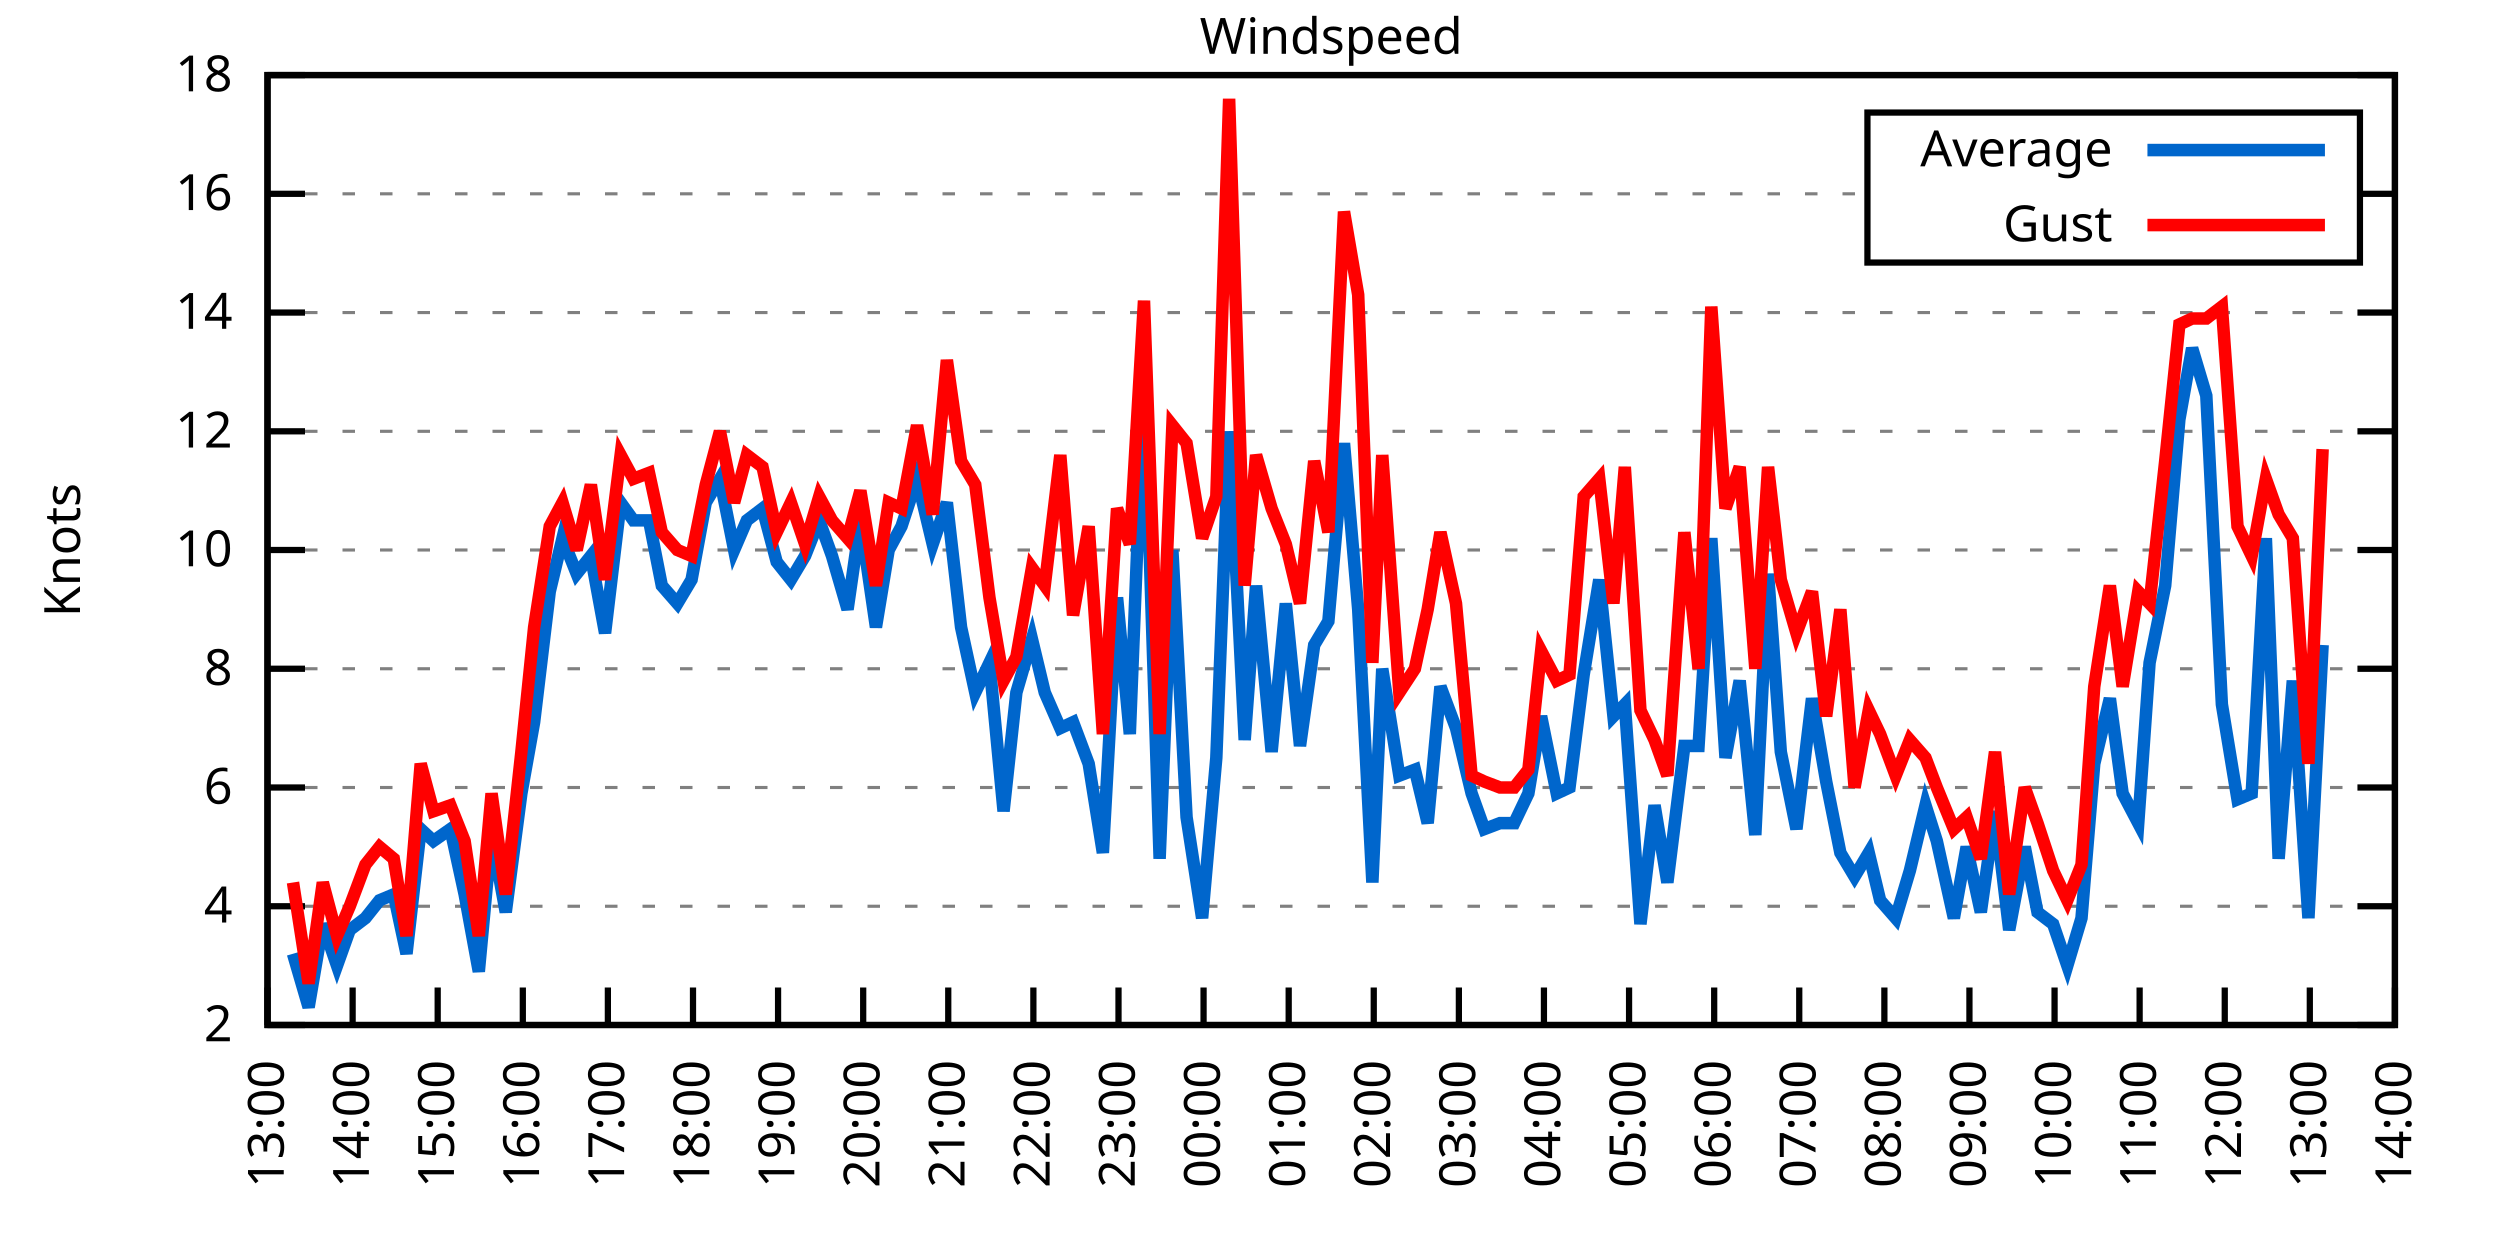
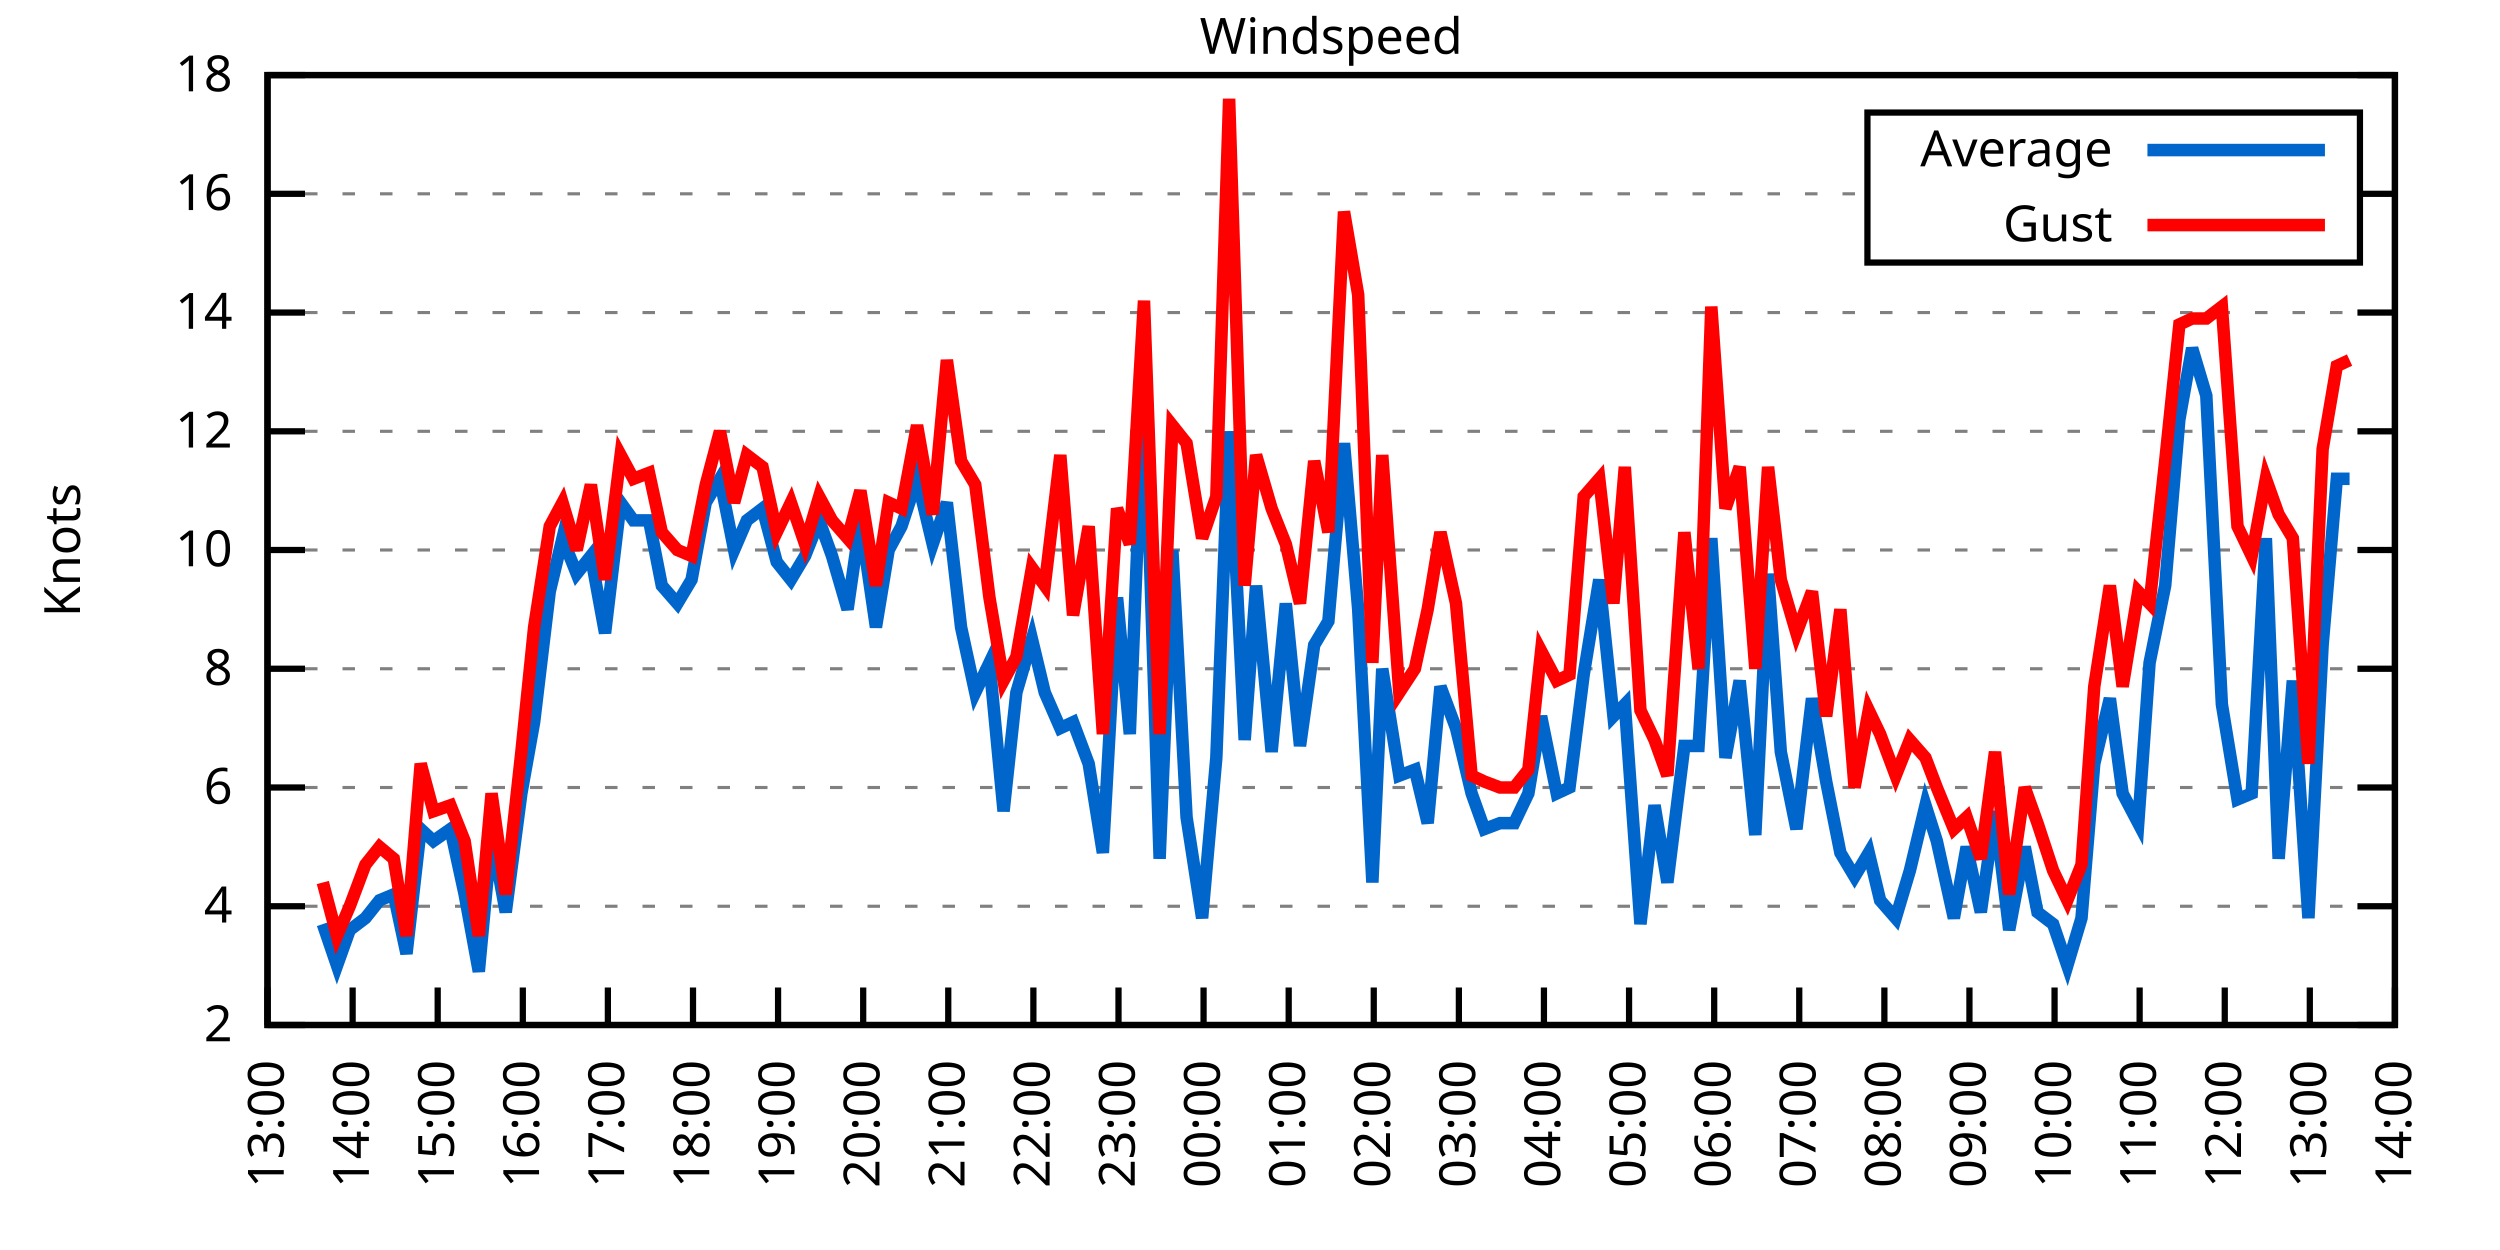
<svg xmlns="http://www.w3.org/2000/svg" xmlns:xlink="http://www.w3.org/1999/xlink" width="400" height="200" viewBox="0 0 400 200">
  <g id="gnuplot_canvas">
    <rect x="0" y="0" width="400" height="200" fill="none" />
    <defs>
      <circle id="gpDot" r="0.5" stroke-width="0.5" stroke="currentColor" />
      <path id="gpPt0" stroke-width="0.333" stroke="currentColor" d="M-1,0 h2 M0,-1 v2" />
      <path id="gpPt1" stroke-width="0.333" stroke="currentColor" d="M-1,-1 L1,1 M1,-1 L-1,1" />
      <path id="gpPt2" stroke-width="0.333" stroke="currentColor" d="M-1,0 L1,0 M0,-1 L0,1 M-1,-1 L1,1 M-1,1 L1,-1" />
      <rect id="gpPt3" stroke-width="0.333" stroke="currentColor" x="-1" y="-1" width="2" height="2" />
      <rect id="gpPt4" stroke-width="0.333" stroke="currentColor" fill="currentColor" x="-1" y="-1" width="2" height="2" />
      <circle id="gpPt5" stroke-width="0.333" stroke="currentColor" cx="0" cy="0" r="1" />
      <use xlink:href="#gpPt5" id="gpPt6" fill="currentColor" stroke="none" />
      <path id="gpPt7" stroke-width="0.333" stroke="currentColor" d="M0,-1.33 L-1.33,0.67 L1.33,0.67 z" />
      <use xlink:href="#gpPt7" id="gpPt8" fill="currentColor" stroke="none" />
      <use xlink:href="#gpPt7" id="gpPt9" stroke="currentColor" transform="rotate(180)" />
      <use xlink:href="#gpPt9" id="gpPt10" fill="currentColor" stroke="none" />
      <use xlink:href="#gpPt3" id="gpPt11" stroke="currentColor" transform="rotate(45)" />
      <use xlink:href="#gpPt11" id="gpPt12" fill="currentColor" stroke="none" />
      <path id="gpPt13" stroke-width="0.333" stroke="currentColor" d="M0,1.330 L1.265,0.411 L0.782,-1.067 L-0.782,-1.076 L-1.265,0.411 z" />
      <use xlink:href="#gpPt13" id="gpPt14" fill="currentColor" stroke="none" />
      <filter id="textbox" filterUnits="objectBoundingBox" x="0" y="0" height="1" width="1">
        <feFlood flood-color="white" flood-opacity="1" result="bgnd" />
        <feComposite in="SourceGraphic" in2="bgnd" operator="atop" />
      </filter>
      <filter id="greybox" filterUnits="objectBoundingBox" x="0" y="0" height="1" width="1">
        <feFlood flood-color="lightgrey" flood-opacity="1" result="grey" />
        <feComposite in="SourceGraphic" in2="grey" operator="atop" />
      </filter>
    </defs>
    <g fill="none" color="white" stroke="currentColor" stroke-width="1.00" stroke-linecap="butt" stroke-linejoin="miter">
</g>
    <g fill="none" color="black" stroke="currentColor" stroke-width="1.00" stroke-linecap="butt" stroke-linejoin="miter">
      <g stroke="none" shape-rendering="crispEdges">
        <polygon fill="rgb(255, 255, 255)" points="42.80,164.00 383.18,164.00 383.18,12.02 42.80,12.02 " />
      </g>
    </g>
    <g fill="none" color="black" stroke="currentColor" stroke-width="1.00" stroke-linecap="butt" stroke-linejoin="miter">
</g>
    <g fill="none" color="black" stroke="black" stroke-width="0.50" stroke-linecap="butt" stroke-linejoin="miter">
</g>
    <g fill="none" color="gray" stroke="currentColor" stroke-width="0.50" stroke-linecap="butt" stroke-linejoin="miter">
      <path stroke="gray" stroke-dasharray="2,4" class="gridline" d="M42.80,164.00 L383.19,164.00  " />
    </g>
    <g fill="none" color="gray" stroke="gray" stroke-width="1.00" stroke-linecap="butt" stroke-linejoin="miter">
</g>
    <g fill="none" color="black" stroke="currentColor" stroke-width="1.00" stroke-linecap="butt" stroke-linejoin="miter">
      <path stroke="black" d="M42.80,164.00 L48.80,164.00 M383.19,164.00 L377.19,164.00  " />
      <g transform="translate(37.20,166.60)" stroke="none" fill="black" font-family="Sans" font-size="8.00" text-anchor="end">
        <text>
          <tspan font-family="Sans"> 2</tspan>
        </text>
      </g>
    </g>
    <g fill="none" color="black" stroke="currentColor" stroke-width="1.00" stroke-linecap="butt" stroke-linejoin="miter">
</g>
    <g fill="none" color="black" stroke="black" stroke-width="0.50" stroke-linecap="butt" stroke-linejoin="miter">
</g>
    <g fill="none" color="gray" stroke="currentColor" stroke-width="0.50" stroke-linecap="butt" stroke-linejoin="miter">
      <path stroke="gray" stroke-dasharray="2,4" class="gridline" d="M42.80,145.00 L383.19,145.00  " />
    </g>
    <g fill="none" color="gray" stroke="gray" stroke-width="1.00" stroke-linecap="butt" stroke-linejoin="miter">
</g>
    <g fill="none" color="black" stroke="currentColor" stroke-width="1.00" stroke-linecap="butt" stroke-linejoin="miter">
      <path stroke="black" d="M42.80,145.00 L48.80,145.00 M383.19,145.00 L377.19,145.00  " />
      <g transform="translate(37.20,147.60)" stroke="none" fill="black" font-family="Sans" font-size="8.00" text-anchor="end">
        <text>
          <tspan font-family="Sans"> 4</tspan>
        </text>
      </g>
    </g>
    <g fill="none" color="black" stroke="currentColor" stroke-width="1.00" stroke-linecap="butt" stroke-linejoin="miter">
</g>
    <g fill="none" color="black" stroke="black" stroke-width="0.50" stroke-linecap="butt" stroke-linejoin="miter">
</g>
    <g fill="none" color="gray" stroke="currentColor" stroke-width="0.50" stroke-linecap="butt" stroke-linejoin="miter">
      <path stroke="gray" stroke-dasharray="2,4" class="gridline" d="M42.80,126.00 L383.19,126.00  " />
    </g>
    <g fill="none" color="gray" stroke="gray" stroke-width="1.00" stroke-linecap="butt" stroke-linejoin="miter">
</g>
    <g fill="none" color="black" stroke="currentColor" stroke-width="1.00" stroke-linecap="butt" stroke-linejoin="miter">
      <path stroke="black" d="M42.80,126.00 L48.80,126.00 M383.19,126.00 L377.19,126.00  " />
      <g transform="translate(37.20,128.60)" stroke="none" fill="black" font-family="Sans" font-size="8.00" text-anchor="end">
        <text>
          <tspan font-family="Sans"> 6</tspan>
        </text>
      </g>
    </g>
    <g fill="none" color="black" stroke="currentColor" stroke-width="1.00" stroke-linecap="butt" stroke-linejoin="miter">
</g>
    <g fill="none" color="black" stroke="black" stroke-width="0.50" stroke-linecap="butt" stroke-linejoin="miter">
</g>
    <g fill="none" color="gray" stroke="currentColor" stroke-width="0.50" stroke-linecap="butt" stroke-linejoin="miter">
      <path stroke="gray" stroke-dasharray="2,4" class="gridline" d="M42.80,107.00 L383.19,107.00  " />
    </g>
    <g fill="none" color="gray" stroke="gray" stroke-width="1.00" stroke-linecap="butt" stroke-linejoin="miter">
</g>
    <g fill="none" color="black" stroke="currentColor" stroke-width="1.00" stroke-linecap="butt" stroke-linejoin="miter">
      <path stroke="black" d="M42.80,107.00 L48.80,107.00 M383.19,107.00 L377.19,107.00  " />
      <g transform="translate(37.20,109.60)" stroke="none" fill="black" font-family="Sans" font-size="8.00" text-anchor="end">
        <text>
          <tspan font-family="Sans"> 8</tspan>
        </text>
      </g>
    </g>
    <g fill="none" color="black" stroke="currentColor" stroke-width="1.00" stroke-linecap="butt" stroke-linejoin="miter">
</g>
    <g fill="none" color="black" stroke="black" stroke-width="0.50" stroke-linecap="butt" stroke-linejoin="miter">
</g>
    <g fill="none" color="gray" stroke="currentColor" stroke-width="0.50" stroke-linecap="butt" stroke-linejoin="miter">
      <path stroke="gray" stroke-dasharray="2,4" class="gridline" d="M42.80,88.00 L383.19,88.00  " />
    </g>
    <g fill="none" color="gray" stroke="gray" stroke-width="1.00" stroke-linecap="butt" stroke-linejoin="miter">
</g>
    <g fill="none" color="black" stroke="currentColor" stroke-width="1.00" stroke-linecap="butt" stroke-linejoin="miter">
      <path stroke="black" d="M42.80,88.00 L48.80,88.00 M383.19,88.00 L377.19,88.00  " />
      <g transform="translate(37.20,90.60)" stroke="none" fill="black" font-family="Sans" font-size="8.00" text-anchor="end">
        <text>
          <tspan font-family="Sans"> 10</tspan>
        </text>
      </g>
    </g>
    <g fill="none" color="black" stroke="currentColor" stroke-width="1.00" stroke-linecap="butt" stroke-linejoin="miter">
</g>
    <g fill="none" color="black" stroke="black" stroke-width="0.50" stroke-linecap="butt" stroke-linejoin="miter">
</g>
    <g fill="none" color="gray" stroke="currentColor" stroke-width="0.50" stroke-linecap="butt" stroke-linejoin="miter">
      <path stroke="gray" stroke-dasharray="2,4" class="gridline" d="M42.80,69.01 L383.19,69.01  " />
    </g>
    <g fill="none" color="gray" stroke="gray" stroke-width="1.00" stroke-linecap="butt" stroke-linejoin="miter">
</g>
    <g fill="none" color="black" stroke="currentColor" stroke-width="1.00" stroke-linecap="butt" stroke-linejoin="miter">
      <path stroke="black" d="M42.80,69.01 L48.80,69.01 M383.19,69.01 L377.19,69.01  " />
      <g transform="translate(37.20,71.61)" stroke="none" fill="black" font-family="Sans" font-size="8.00" text-anchor="end">
        <text>
          <tspan font-family="Sans"> 12</tspan>
        </text>
      </g>
    </g>
    <g fill="none" color="black" stroke="currentColor" stroke-width="1.00" stroke-linecap="butt" stroke-linejoin="miter">
</g>
    <g fill="none" color="black" stroke="black" stroke-width="0.50" stroke-linecap="butt" stroke-linejoin="miter">
</g>
    <g fill="none" color="gray" stroke="currentColor" stroke-width="0.50" stroke-linecap="butt" stroke-linejoin="miter">
      <path stroke="gray" stroke-dasharray="2,4" class="gridline" d="M42.80,50.01 L383.19,50.01  " />
    </g>
    <g fill="none" color="gray" stroke="gray" stroke-width="1.00" stroke-linecap="butt" stroke-linejoin="miter">
</g>
    <g fill="none" color="black" stroke="currentColor" stroke-width="1.00" stroke-linecap="butt" stroke-linejoin="miter">
      <path stroke="black" d="M42.80,50.01 L48.80,50.01 M383.19,50.01 L377.19,50.01  " />
      <g transform="translate(37.20,52.61)" stroke="none" fill="black" font-family="Sans" font-size="8.00" text-anchor="end">
        <text>
          <tspan font-family="Sans"> 14</tspan>
        </text>
      </g>
    </g>
    <g fill="none" color="black" stroke="currentColor" stroke-width="1.00" stroke-linecap="butt" stroke-linejoin="miter">
</g>
    <g fill="none" color="black" stroke="black" stroke-width="0.50" stroke-linecap="butt" stroke-linejoin="miter">
</g>
    <g fill="none" color="gray" stroke="currentColor" stroke-width="0.50" stroke-linecap="butt" stroke-linejoin="miter">
      <path stroke="gray" stroke-dasharray="2,4" class="gridline" d="M42.80,31.01 L298.79,31.01 M377.59,31.01 L383.19,31.01  " />
    </g>
    <g fill="none" color="gray" stroke="gray" stroke-width="1.00" stroke-linecap="butt" stroke-linejoin="miter">
</g>
    <g fill="none" color="black" stroke="currentColor" stroke-width="1.00" stroke-linecap="butt" stroke-linejoin="miter">
      <path stroke="black" d="M42.80,31.01 L48.80,31.01 M383.19,31.01 L377.19,31.01  " />
      <g transform="translate(37.20,33.61)" stroke="none" fill="black" font-family="Sans" font-size="8.00" text-anchor="end">
        <text>
          <tspan font-family="Sans"> 16</tspan>
        </text>
      </g>
    </g>
    <g fill="none" color="black" stroke="currentColor" stroke-width="1.00" stroke-linecap="butt" stroke-linejoin="miter">
</g>
    <g fill="none" color="black" stroke="black" stroke-width="0.50" stroke-linecap="butt" stroke-linejoin="miter">
</g>
    <g fill="none" color="gray" stroke="currentColor" stroke-width="0.50" stroke-linecap="butt" stroke-linejoin="miter">
      <path stroke="gray" stroke-dasharray="2,4" class="gridline" d="M42.80,12.01 L383.19,12.01  " />
    </g>
    <g fill="none" color="gray" stroke="gray" stroke-width="1.00" stroke-linecap="butt" stroke-linejoin="miter">
</g>
    <g fill="none" color="black" stroke="currentColor" stroke-width="1.00" stroke-linecap="butt" stroke-linejoin="miter">
      <path stroke="black" d="M42.80,12.01 L48.80,12.01 M383.19,12.01 L377.19,12.01  " />
      <g transform="translate(37.20,14.61)" stroke="none" fill="black" font-family="Sans" font-size="8.00" text-anchor="end">
        <text>
          <tspan font-family="Sans"> 18</tspan>
        </text>
      </g>
    </g>
    <g fill="none" color="black" stroke="currentColor" stroke-width="1.00" stroke-linecap="butt" stroke-linejoin="miter">
      <path stroke="black" d="M42.80,164.00 L42.80,158.00  " />
      <g transform="translate(45.40,169.60) rotate(270.00)" stroke="none" fill="black" font-family="Sans" font-size="8.00" text-anchor="end">
        <text>
          <tspan font-family="Sans">13:00</tspan>
        </text>
      </g>
    </g>
    <g fill="none" color="black" stroke="currentColor" stroke-width="1.00" stroke-linecap="butt" stroke-linejoin="miter">
      <path stroke="black" d="M56.42,164.00 L56.42,158.00  " />
      <g transform="translate(59.02,169.60) rotate(270.00)" stroke="none" fill="black" font-family="Sans" font-size="8.00" text-anchor="end">
        <text>
          <tspan font-family="Sans">14:00</tspan>
        </text>
      </g>
    </g>
    <g fill="none" color="black" stroke="currentColor" stroke-width="1.00" stroke-linecap="butt" stroke-linejoin="miter">
      <path stroke="black" d="M70.03,164.00 L70.03,158.00  " />
      <g transform="translate(72.63,169.60) rotate(270.00)" stroke="none" fill="black" font-family="Sans" font-size="8.00" text-anchor="end">
        <text>
          <tspan font-family="Sans">15:00</tspan>
        </text>
      </g>
    </g>
    <g fill="none" color="black" stroke="currentColor" stroke-width="1.00" stroke-linecap="butt" stroke-linejoin="miter">
      <path stroke="black" d="M83.65,164.00 L83.65,158.00  " />
      <g transform="translate(86.25,169.60) rotate(270.00)" stroke="none" fill="black" font-family="Sans" font-size="8.00" text-anchor="end">
        <text>
          <tspan font-family="Sans">16:00</tspan>
        </text>
      </g>
    </g>
    <g fill="none" color="black" stroke="currentColor" stroke-width="1.00" stroke-linecap="butt" stroke-linejoin="miter">
      <path stroke="black" d="M97.26,164.00 L97.26,158.00  " />
      <g transform="translate(99.86,169.60) rotate(270.00)" stroke="none" fill="black" font-family="Sans" font-size="8.00" text-anchor="end">
        <text>
          <tspan font-family="Sans">17:00</tspan>
        </text>
      </g>
    </g>
    <g fill="none" color="black" stroke="currentColor" stroke-width="1.00" stroke-linecap="butt" stroke-linejoin="miter">
      <path stroke="black" d="M110.88,164.00 L110.88,158.00  " />
      <g transform="translate(113.48,169.60) rotate(270.00)" stroke="none" fill="black" font-family="Sans" font-size="8.00" text-anchor="end">
        <text>
          <tspan font-family="Sans">18:00</tspan>
        </text>
      </g>
    </g>
    <g fill="none" color="black" stroke="currentColor" stroke-width="1.00" stroke-linecap="butt" stroke-linejoin="miter">
      <path stroke="black" d="M124.49,164.00 L124.49,158.00  " />
      <g transform="translate(127.09,169.60) rotate(270.00)" stroke="none" fill="black" font-family="Sans" font-size="8.00" text-anchor="end">
        <text>
          <tspan font-family="Sans">19:00</tspan>
        </text>
      </g>
    </g>
    <g fill="none" color="black" stroke="currentColor" stroke-width="1.00" stroke-linecap="butt" stroke-linejoin="miter">
      <path stroke="black" d="M138.11,164.00 L138.11,158.00  " />
      <g transform="translate(140.71,169.60) rotate(270.00)" stroke="none" fill="black" font-family="Sans" font-size="8.00" text-anchor="end">
        <text>
          <tspan font-family="Sans">20:00</tspan>
        </text>
      </g>
    </g>
    <g fill="none" color="black" stroke="currentColor" stroke-width="1.00" stroke-linecap="butt" stroke-linejoin="miter">
      <path stroke="black" d="M151.72,164.00 L151.72,158.00  " />
      <g transform="translate(154.32,169.60) rotate(270.00)" stroke="none" fill="black" font-family="Sans" font-size="8.00" text-anchor="end">
        <text>
          <tspan font-family="Sans">21:00</tspan>
        </text>
      </g>
    </g>
    <g fill="none" color="black" stroke="currentColor" stroke-width="1.00" stroke-linecap="butt" stroke-linejoin="miter">
      <path stroke="black" d="M165.34,164.00 L165.34,158.00  " />
      <g transform="translate(167.94,169.60) rotate(270.00)" stroke="none" fill="black" font-family="Sans" font-size="8.00" text-anchor="end">
        <text>
          <tspan font-family="Sans">22:00</tspan>
        </text>
      </g>
    </g>
    <g fill="none" color="black" stroke="currentColor" stroke-width="1.00" stroke-linecap="butt" stroke-linejoin="miter">
      <path stroke="black" d="M178.96,164.00 L178.96,158.00  " />
      <g transform="translate(181.56,169.60) rotate(270.00)" stroke="none" fill="black" font-family="Sans" font-size="8.00" text-anchor="end">
        <text>
          <tspan font-family="Sans">23:00</tspan>
        </text>
      </g>
    </g>
    <g fill="none" color="black" stroke="currentColor" stroke-width="1.00" stroke-linecap="butt" stroke-linejoin="miter">
      <path stroke="black" d="M192.57,164.00 L192.57,158.00  " />
      <g transform="translate(195.17,169.60) rotate(270.00)" stroke="none" fill="black" font-family="Sans" font-size="8.00" text-anchor="end">
        <text>
          <tspan font-family="Sans">00:00</tspan>
        </text>
      </g>
    </g>
    <g fill="none" color="black" stroke="currentColor" stroke-width="1.00" stroke-linecap="butt" stroke-linejoin="miter">
      <path stroke="black" d="M206.19,164.00 L206.19,158.00  " />
      <g transform="translate(208.79,169.60) rotate(270.00)" stroke="none" fill="black" font-family="Sans" font-size="8.00" text-anchor="end">
        <text>
          <tspan font-family="Sans">01:00</tspan>
        </text>
      </g>
    </g>
    <g fill="none" color="black" stroke="currentColor" stroke-width="1.00" stroke-linecap="butt" stroke-linejoin="miter">
      <path stroke="black" d="M219.80,164.00 L219.80,158.00  " />
      <g transform="translate(222.40,169.60) rotate(270.00)" stroke="none" fill="black" font-family="Sans" font-size="8.00" text-anchor="end">
        <text>
          <tspan font-family="Sans">02:00</tspan>
        </text>
      </g>
    </g>
    <g fill="none" color="black" stroke="currentColor" stroke-width="1.00" stroke-linecap="butt" stroke-linejoin="miter">
      <path stroke="black" d="M233.42,164.00 L233.42,158.00  " />
      <g transform="translate(236.02,169.60) rotate(270.00)" stroke="none" fill="black" font-family="Sans" font-size="8.00" text-anchor="end">
        <text>
          <tspan font-family="Sans">03:00</tspan>
        </text>
      </g>
    </g>
    <g fill="none" color="black" stroke="currentColor" stroke-width="1.00" stroke-linecap="butt" stroke-linejoin="miter">
      <path stroke="black" d="M247.03,164.00 L247.03,158.00  " />
      <g transform="translate(249.63,169.60) rotate(270.00)" stroke="none" fill="black" font-family="Sans" font-size="8.00" text-anchor="end">
        <text>
          <tspan font-family="Sans">04:00</tspan>
        </text>
      </g>
    </g>
    <g fill="none" color="black" stroke="currentColor" stroke-width="1.00" stroke-linecap="butt" stroke-linejoin="miter">
      <path stroke="black" d="M260.65,164.00 L260.65,158.00  " />
      <g transform="translate(263.25,169.60) rotate(270.00)" stroke="none" fill="black" font-family="Sans" font-size="8.00" text-anchor="end">
        <text>
          <tspan font-family="Sans">05:00</tspan>
        </text>
      </g>
    </g>
    <g fill="none" color="black" stroke="currentColor" stroke-width="1.00" stroke-linecap="butt" stroke-linejoin="miter">
      <path stroke="black" d="M274.27,164.00 L274.27,158.00  " />
      <g transform="translate(276.87,169.60) rotate(270.00)" stroke="none" fill="black" font-family="Sans" font-size="8.00" text-anchor="end">
        <text>
          <tspan font-family="Sans">06:00</tspan>
        </text>
      </g>
    </g>
    <g fill="none" color="black" stroke="currentColor" stroke-width="1.00" stroke-linecap="butt" stroke-linejoin="miter">
      <path stroke="black" d="M287.88,164.00 L287.88,158.00  " />
      <g transform="translate(290.48,169.60) rotate(270.00)" stroke="none" fill="black" font-family="Sans" font-size="8.00" text-anchor="end">
        <text>
          <tspan font-family="Sans">07:00</tspan>
        </text>
      </g>
    </g>
    <g fill="none" color="black" stroke="currentColor" stroke-width="1.00" stroke-linecap="butt" stroke-linejoin="miter">
      <path stroke="black" d="M301.50,164.00 L301.50,158.00  " />
      <g transform="translate(304.10,169.60) rotate(270.00)" stroke="none" fill="black" font-family="Sans" font-size="8.00" text-anchor="end">
        <text>
          <tspan font-family="Sans">08:00</tspan>
        </text>
      </g>
    </g>
    <g fill="none" color="black" stroke="currentColor" stroke-width="1.00" stroke-linecap="butt" stroke-linejoin="miter">
      <path stroke="black" d="M315.11,164.00 L315.11,158.00  " />
      <g transform="translate(317.71,169.60) rotate(270.00)" stroke="none" fill="black" font-family="Sans" font-size="8.00" text-anchor="end">
        <text>
          <tspan font-family="Sans">09:00</tspan>
        </text>
      </g>
    </g>
    <g fill="none" color="black" stroke="currentColor" stroke-width="1.00" stroke-linecap="butt" stroke-linejoin="miter">
      <path stroke="black" d="M328.73,164.00 L328.73,158.00  " />
      <g transform="translate(331.33,169.60) rotate(270.00)" stroke="none" fill="black" font-family="Sans" font-size="8.00" text-anchor="end">
        <text>
          <tspan font-family="Sans">10:00</tspan>
        </text>
      </g>
    </g>
    <g fill="none" color="black" stroke="currentColor" stroke-width="1.00" stroke-linecap="butt" stroke-linejoin="miter">
      <path stroke="black" d="M342.34,164.00 L342.34,158.00  " />
      <g transform="translate(344.94,169.60) rotate(270.00)" stroke="none" fill="black" font-family="Sans" font-size="8.00" text-anchor="end">
        <text>
          <tspan font-family="Sans">11:00</tspan>
        </text>
      </g>
    </g>
    <g fill="none" color="black" stroke="currentColor" stroke-width="1.00" stroke-linecap="butt" stroke-linejoin="miter">
      <path stroke="black" d="M355.96,164.00 L355.96,158.00  " />
      <g transform="translate(358.56,169.60) rotate(270.00)" stroke="none" fill="black" font-family="Sans" font-size="8.00" text-anchor="end">
        <text>
          <tspan font-family="Sans">12:00</tspan>
        </text>
      </g>
    </g>
    <g fill="none" color="black" stroke="currentColor" stroke-width="1.00" stroke-linecap="butt" stroke-linejoin="miter">
      <path stroke="black" d="M369.57,164.00 L369.57,158.00  " />
      <g transform="translate(372.17,169.60) rotate(270.00)" stroke="none" fill="black" font-family="Sans" font-size="8.00" text-anchor="end">
        <text>
          <tspan font-family="Sans">13:00</tspan>
        </text>
      </g>
    </g>
    <g fill="none" color="black" stroke="currentColor" stroke-width="1.00" stroke-linecap="butt" stroke-linejoin="miter">
      <path stroke="black" d="M383.19,164.00 L383.19,158.00  " />
      <g transform="translate(385.79,169.60) rotate(270.00)" stroke="none" fill="black" font-family="Sans" font-size="8.00" text-anchor="end">
        <text>
          <tspan font-family="Sans">14:00</tspan>
        </text>
      </g>
    </g>
    <g fill="none" color="black" stroke="currentColor" stroke-width="1.00" stroke-linecap="butt" stroke-linejoin="miter">
</g>
    <g fill="none" color="black" stroke="currentColor" stroke-width="1.00" stroke-linecap="butt" stroke-linejoin="miter">
      <path stroke="black" d="M42.80,12.01 L42.80,164.00 L383.19,164.00 L383.19,12.01 L42.80,12.01 Z  " />
    </g>
    <g fill="none" color="black" stroke="currentColor" stroke-width="1.00" stroke-linecap="butt" stroke-linejoin="miter">
</g>
    <g fill="none" color="black" stroke="currentColor" stroke-width="1.00" stroke-linecap="butt" stroke-linejoin="miter">
      <path stroke="black" d="M298.79,42.01 L298.79,18.01 L377.59,18.01 L377.59,42.01 L298.79,42.01 Z  " />
    </g>
    <g id="Windspeed_plot_1">
      <g fill="none" color="white" stroke="black" stroke-width="2.00" stroke-linecap="butt" stroke-linejoin="miter">
</g>
      <g fill="none" color="black" stroke="currentColor" stroke-width="2.00" stroke-linecap="butt" stroke-linejoin="miter">
        <g transform="translate(337.99,26.61)" stroke="none" fill="black" font-family="Sans" font-size="8.00" text-anchor="end">
          <text>
            <tspan font-family="Sans">Average</tspan>
          </text>
        </g>
      </g>
      <g fill="none" color="black" stroke="currentColor" stroke-width="2.00" stroke-linecap="butt" stroke-linejoin="miter">
-         <path stroke="rgb(  0, 102, 204)" d="M343.59,24.01 L371.99,24.01 M46.88,152.60 L49.38,161.15 L51.65,147.85 L53.92,154.50 L55.96,148.80 L58.46,146.90   L60.73,144.05 L63.00,143.10 L65.04,152.60 L67.31,132.65 L69.35,134.55 L72.07,132.65 L74.34,143.10 L76.61,155.45   L78.65,133.60 L80.92,145.95 L83.42,126.95 L85.46,115.55 L87.96,94.65 L90.00,86.11 L92.27,91.80 L94.54,88.95   L96.81,101.30 L99.30,80.41 L101.35,83.26 L103.84,83.26 L105.89,93.70 L108.38,96.55 L110.65,92.75 L112.92,80.41   L115.19,76.61 L117.46,88.00 L119.50,83.26 L122.00,81.36 L124.27,89.90 L126.54,92.75 L128.81,88.95 L131.07,83.26   L133.12,88.95 L135.61,97.50 L137.66,83.26 L140.15,100.35 L142.19,88.00 L144.24,84.21 L146.73,76.61 L149.23,87.06   L151.50,80.41 L153.77,100.35 L156.04,110.80 L158.31,106.05 L160.57,129.80 L162.62,110.80 L165.11,102.25 L167.16,110.80   L169.65,116.50 L171.69,115.55 L174.19,122.20 L176.46,136.45 L178.73,95.60 L180.77,117.45 L183.04,60.46 L185.54,137.40   L187.58,88.00 L189.85,130.75 L192.34,146.90 L194.61,121.25 L196.66,69.01 L199.15,118.40 L200.97,93.70 L203.46,120.30   L205.73,96.55 L208.00,119.35 L210.27,103.20 L212.54,99.40 L215.04,70.91 L217.31,97.50 L219.58,141.20 L221.16,107.00   L223.89,124.10 L226.38,123.15 L228.43,131.70 L230.47,109.85 L232.96,116.50 L235.46,126.95 L237.50,132.65 L240.00,131.70   L242.27,131.70 L244.54,126.95 L246.58,114.60 L249.08,126.95 L251.12,126.00 L253.39,107.95 L255.88,92.75 L258.15,114.60   L259.97,112.70 L262.47,147.85 L264.73,128.85 L266.78,141.20 L269.50,119.35 L271.77,119.35 L273.81,86.11 L276.08,121.25   L278.35,108.90 L280.85,133.60 L282.89,91.80 L284.93,120.30 L287.43,132.65 L289.92,111.75 L292.19,125.05 L294.46,136.45   L296.73,140.25 L299.00,136.45 L300.82,144.05 L303.31,146.90 L305.58,139.30 L308.08,128.85 L309.89,134.55 L312.62,146.90   L314.66,135.50 L316.93,145.95 L319.20,129.80 L321.47,148.80 L323.96,135.50 L326.00,145.95 L328.50,147.85 L330.77,154.50   L333.04,146.90 L335.08,122.20 L337.58,111.75 L339.62,126.95 L342.12,131.70 L343.93,106.05 L346.43,93.70 L348.70,67.11   L350.74,55.71 L353.01,63.31 L355.50,112.70 L358.00,127.90 L360.27,126.95 L362.54,86.11 L364.58,137.40 L366.85,108.90   L369.35,146.90 L371.62,103.20  " />
+         <path stroke="rgb(  0, 102, 204)" d="M343.59,24.01 L371.99,24.01 M51.65,147.85 L53.92,154.50 L55.96,148.80 L58.46,146.90 L60.73,144.05 L63.00,143.10   L65.04,152.60 L67.31,132.65 L69.35,134.55 L72.07,132.65 L74.34,143.10 L76.61,155.45 L78.65,133.60 L80.92,145.95   L83.42,126.95 L85.46,115.55 L87.96,94.65 L90.00,86.11 L92.27,91.80 L94.54,88.95 L96.81,101.30 L99.30,80.41   L101.35,83.26 L103.84,83.26 L105.89,93.70 L108.38,96.55 L110.65,92.75 L112.92,80.41 L115.19,76.61 L117.46,88.00   L119.50,83.26 L122.00,81.36 L124.27,89.90 L126.54,92.75 L128.81,88.95 L131.07,83.26 L133.12,88.95 L135.61,97.50   L137.66,83.26 L140.15,100.35 L142.19,88.00 L144.24,84.21 L146.73,76.61 L149.23,87.06 L151.50,80.41 L153.77,100.35   L156.04,110.80 L158.31,106.05 L160.57,129.80 L162.62,110.80 L165.11,102.25 L167.16,110.80 L169.65,116.50 L171.69,115.55   L174.19,122.20 L176.46,136.45 L178.73,95.60 L180.77,117.45 L183.04,60.46 L185.54,137.40 L187.58,88.00 L189.85,130.75   L192.34,146.90 L194.61,121.25 L196.66,69.01 L199.15,118.40 L200.97,93.70 L203.46,120.30 L205.73,96.55 L208.00,119.35   L210.27,103.20 L212.54,99.40 L215.04,70.91 L217.31,97.50 L219.58,141.20 L221.16,107.00 L223.89,124.10 L226.38,123.15   L228.43,131.70 L230.47,109.85 L232.96,116.50 L235.46,126.95 L237.50,132.65 L240.00,131.70 L242.27,131.70 L244.54,126.95   L246.58,114.60 L249.08,126.95 L251.12,126.00 L253.39,107.95 L255.88,92.75 L258.15,114.60 L259.97,112.70 L262.47,147.85   L264.73,128.85 L266.78,141.20 L269.50,119.35 L271.77,119.35 L273.81,86.11 L276.08,121.25 L278.35,108.90 L280.85,133.60   L282.89,91.80 L284.93,120.30 L287.43,132.65 L289.92,111.75 L292.19,125.05 L294.46,136.45 L296.73,140.25 L299.00,136.45   L300.82,144.05 L303.31,146.90 L305.58,139.30 L308.08,128.85 L309.89,134.55 L312.62,146.90 L314.66,135.50 L316.93,145.95   L319.20,129.80 L321.47,148.80 L323.96,135.50 L326.00,145.95 L328.50,147.85 L330.77,154.50 L333.04,146.90 L335.08,122.20   L337.58,111.75 L339.62,126.95 L342.12,131.70 L343.93,106.05 L346.43,93.70 L348.70,67.11 L350.74,55.71 L353.01,63.31   L355.50,112.70 L358.00,127.90 L360.27,126.95 L362.54,86.11 L364.58,137.40 L366.85,108.90 L369.35,146.90 L371.62,103.20   L373.89,76.61 L375.93,76.61  " />
      </g>
    </g>
    <g id="Windspeed_plot_2">
      <g fill="none" color="black" stroke="currentColor" stroke-width="2.00" stroke-linecap="butt" stroke-linejoin="miter">
        <g transform="translate(337.99,38.61)" stroke="none" fill="black" font-family="Sans" font-size="8.00" text-anchor="end">
          <text>
            <tspan font-family="Sans">Gust</tspan>
          </text>
        </g>
      </g>
      <g fill="none" color="black" stroke="currentColor" stroke-width="2.00" stroke-linecap="butt" stroke-linejoin="miter">
-         <path stroke="rgb(255,   0,   0)" d="M343.59,36.01 L371.99,36.01 M46.88,141.20 L49.38,157.35 L51.65,141.20 L53.92,149.75 L55.96,145.00 L58.46,138.35   L60.73,135.50 L63.00,137.40 L65.04,149.75 L67.31,122.20 L69.35,129.80 L72.07,128.85 L74.34,134.55 L76.61,149.75   L78.65,126.95 L80.92,143.10 L83.42,120.30 L85.46,100.35 L87.96,84.21 L90.00,80.41 L92.27,88.00 L94.54,77.56   L96.81,92.75 L99.30,72.81 L101.35,76.61 L103.84,75.66 L105.89,85.16 L108.38,88.00 L110.65,88.95 L112.92,77.56   L115.19,69.01 L117.46,80.41 L119.50,72.81 L122.00,74.71 L124.27,85.16 L126.54,80.41 L128.81,87.06 L131.07,79.46   L133.12,83.26 L135.61,86.11 L137.66,78.51 L140.15,93.70 L142.19,80.41 L144.24,81.36 L146.73,68.06 L149.23,82.31   L151.50,57.61 L153.77,73.76 L156.04,77.56 L158.31,95.60 L160.57,108.90 L162.62,105.10 L165.11,90.85 L167.16,93.70   L169.65,72.81 L171.69,98.45 L174.19,84.21 L176.46,117.45 L178.73,81.36 L180.77,87.06 L183.04,48.11 L185.54,117.45   L187.58,68.06 L189.85,70.91 L192.34,86.11 L194.61,79.46 L196.66,15.81 L199.15,93.70 L200.97,72.81 L203.46,81.36   L205.73,87.06 L208.00,96.55 L210.27,73.76 L212.54,85.16 L215.04,33.86 L217.31,47.16 L219.58,106.05 L221.16,72.81   L223.89,110.80 L226.38,107.00 L228.43,97.50 L230.47,85.16 L232.96,96.55 L235.46,124.10 L237.50,125.05 L240.00,126.00   L242.27,126.00 L244.54,123.15 L246.58,104.15 L249.08,108.90 L251.12,107.95 L253.39,79.46 L255.88,76.61 L258.15,96.55   L259.97,74.71 L262.47,113.65 L264.73,118.40 L266.78,124.10 L269.50,85.16 L271.77,107.00 L273.81,49.06 L276.08,81.36   L278.35,74.71 L280.85,107.00 L282.89,74.71 L284.93,92.75 L287.43,101.30 L289.92,94.65 L292.19,114.60 L294.46,97.50   L296.73,126.00 L299.00,113.65 L300.82,117.45 L303.31,124.10 L305.58,118.40 L308.08,121.25 L309.89,126.00 L312.62,132.65   L314.66,130.75 L316.93,137.40 L319.20,120.30 L321.47,143.10 L323.96,126.00 L326.00,131.70 L328.50,139.30 L330.77,144.05   L333.04,138.35 L335.08,109.85 L337.58,93.70 L339.62,109.85 L342.12,94.65 L343.93,96.55 L346.43,73.76 L348.70,51.91   L350.74,50.96 L353.01,50.96 L355.50,49.06 L358.00,84.21 L360.27,88.95 L362.54,76.61 L364.58,82.31 L366.85,86.11   L369.35,122.20 L371.62,71.86  " />
+         <path stroke="rgb(255,   0,   0)" d="M343.59,36.01 L371.99,36.01 M51.65,141.20 L53.92,149.75 L55.96,145.00 L58.46,138.35 L60.73,135.50 L63.00,137.40   L65.04,149.75 L67.31,122.20 L69.35,129.80 L72.07,128.85 L74.34,134.55 L76.61,149.75 L78.65,126.95 L80.92,143.10   L83.42,120.30 L85.46,100.35 L87.96,84.21 L90.00,80.41 L92.27,88.00 L94.54,77.56 L96.81,92.75 L99.30,72.81   L101.35,76.61 L103.84,75.66 L105.89,85.16 L108.38,88.00 L110.65,88.95 L112.92,77.56 L115.19,69.01 L117.46,80.41   L119.50,72.81 L122.00,74.71 L124.27,85.16 L126.54,80.41 L128.81,87.06 L131.07,79.46 L133.12,83.26 L135.61,86.11   L137.66,78.51 L140.15,93.70 L142.19,80.41 L144.24,81.36 L146.73,68.06 L149.23,82.31 L151.50,57.61 L153.77,73.76   L156.04,77.56 L158.31,95.60 L160.57,108.90 L162.62,105.10 L165.11,90.85 L167.16,93.70 L169.65,72.81 L171.69,98.45   L174.19,84.21 L176.46,117.45 L178.73,81.36 L180.77,87.06 L183.04,48.11 L185.54,117.45 L187.58,68.06 L189.85,70.91   L192.34,86.11 L194.61,79.46 L196.66,15.81 L199.15,93.70 L200.97,72.81 L203.46,81.36 L205.73,87.06 L208.00,96.55   L210.27,73.76 L212.54,85.16 L215.04,33.86 L217.31,47.16 L219.58,106.05 L221.16,72.81 L223.89,110.80 L226.38,107.00   L228.43,97.50 L230.47,85.16 L232.96,96.55 L235.46,124.10 L237.50,125.05 L240.00,126.00 L242.27,126.00 L244.54,123.15   L246.58,104.15 L249.08,108.90 L251.12,107.95 L253.39,79.46 L255.88,76.61 L258.15,96.55 L259.97,74.71 L262.47,113.65   L264.73,118.40 L266.78,124.10 L269.50,85.16 L271.77,107.00 L273.81,49.06 L276.08,81.36 L278.35,74.71 L280.85,107.00   L282.89,74.71 L284.93,92.75 L287.43,101.30 L289.92,94.65 L292.19,114.60 L294.46,97.50 L296.73,126.00 L299.00,113.65   L300.82,117.45 L303.31,124.10 L305.58,118.40 L308.08,121.25 L309.89,126.00 L312.62,132.65 L314.66,130.75 L316.93,137.40   L319.20,120.30 L321.47,143.10 L323.96,126.00 L326.00,131.70 L328.50,139.30 L330.77,144.05 L333.04,138.35 L335.08,109.85   L337.58,93.70 L339.62,109.85 L342.12,94.65 L343.93,96.55 L346.43,73.76 L348.70,51.91 L350.74,50.96 L353.01,50.96   L355.50,49.06 L358.00,84.21 L360.27,88.95 L362.54,76.61 L364.58,82.31 L366.85,86.11 L369.35,122.20 L371.62,71.86   L373.89,58.56 L375.93,57.61  " />
      </g>
    </g>
    <g fill="none" color="black" stroke="currentColor" stroke-width="2.00" stroke-linecap="butt" stroke-linejoin="miter">
</g>
    <g fill="none" color="black" stroke="black" stroke-width="1.00" stroke-linecap="butt" stroke-linejoin="miter">
</g>
    <g fill="none" color="black" stroke="currentColor" stroke-width="1.00" stroke-linecap="butt" stroke-linejoin="miter">
      <path stroke="black" d="M42.80,12.01 L42.80,164.00 L383.19,164.00 L383.19,12.01 L42.80,12.01 Z  " />
      <g transform="translate(12.80,88.01) rotate(270.00)" stroke="none" fill="black" font-family="Sans" font-size="8.00" text-anchor="middle">
        <text>
          <tspan font-family="Sans">Knots</tspan>
        </text>
      </g>
    </g>
    <g fill="none" color="black" stroke="currentColor" stroke-width="1.00" stroke-linecap="butt" stroke-linejoin="miter">
</g>
    <g fill="none" color="black" stroke="currentColor" stroke-width="1.00" stroke-linecap="butt" stroke-linejoin="miter">
      <g transform="translate(212.99,8.61)" stroke="none" fill="black" font-family="Sans" font-size="8.00" text-anchor="middle">
        <text>
          <tspan font-family="Sans">Windspeed</tspan>
        </text>
      </g>
    </g>
    <g fill="none" color="black" stroke="currentColor" stroke-width="1.00" stroke-linecap="butt" stroke-linejoin="miter">
</g>
  </g>
</svg>
